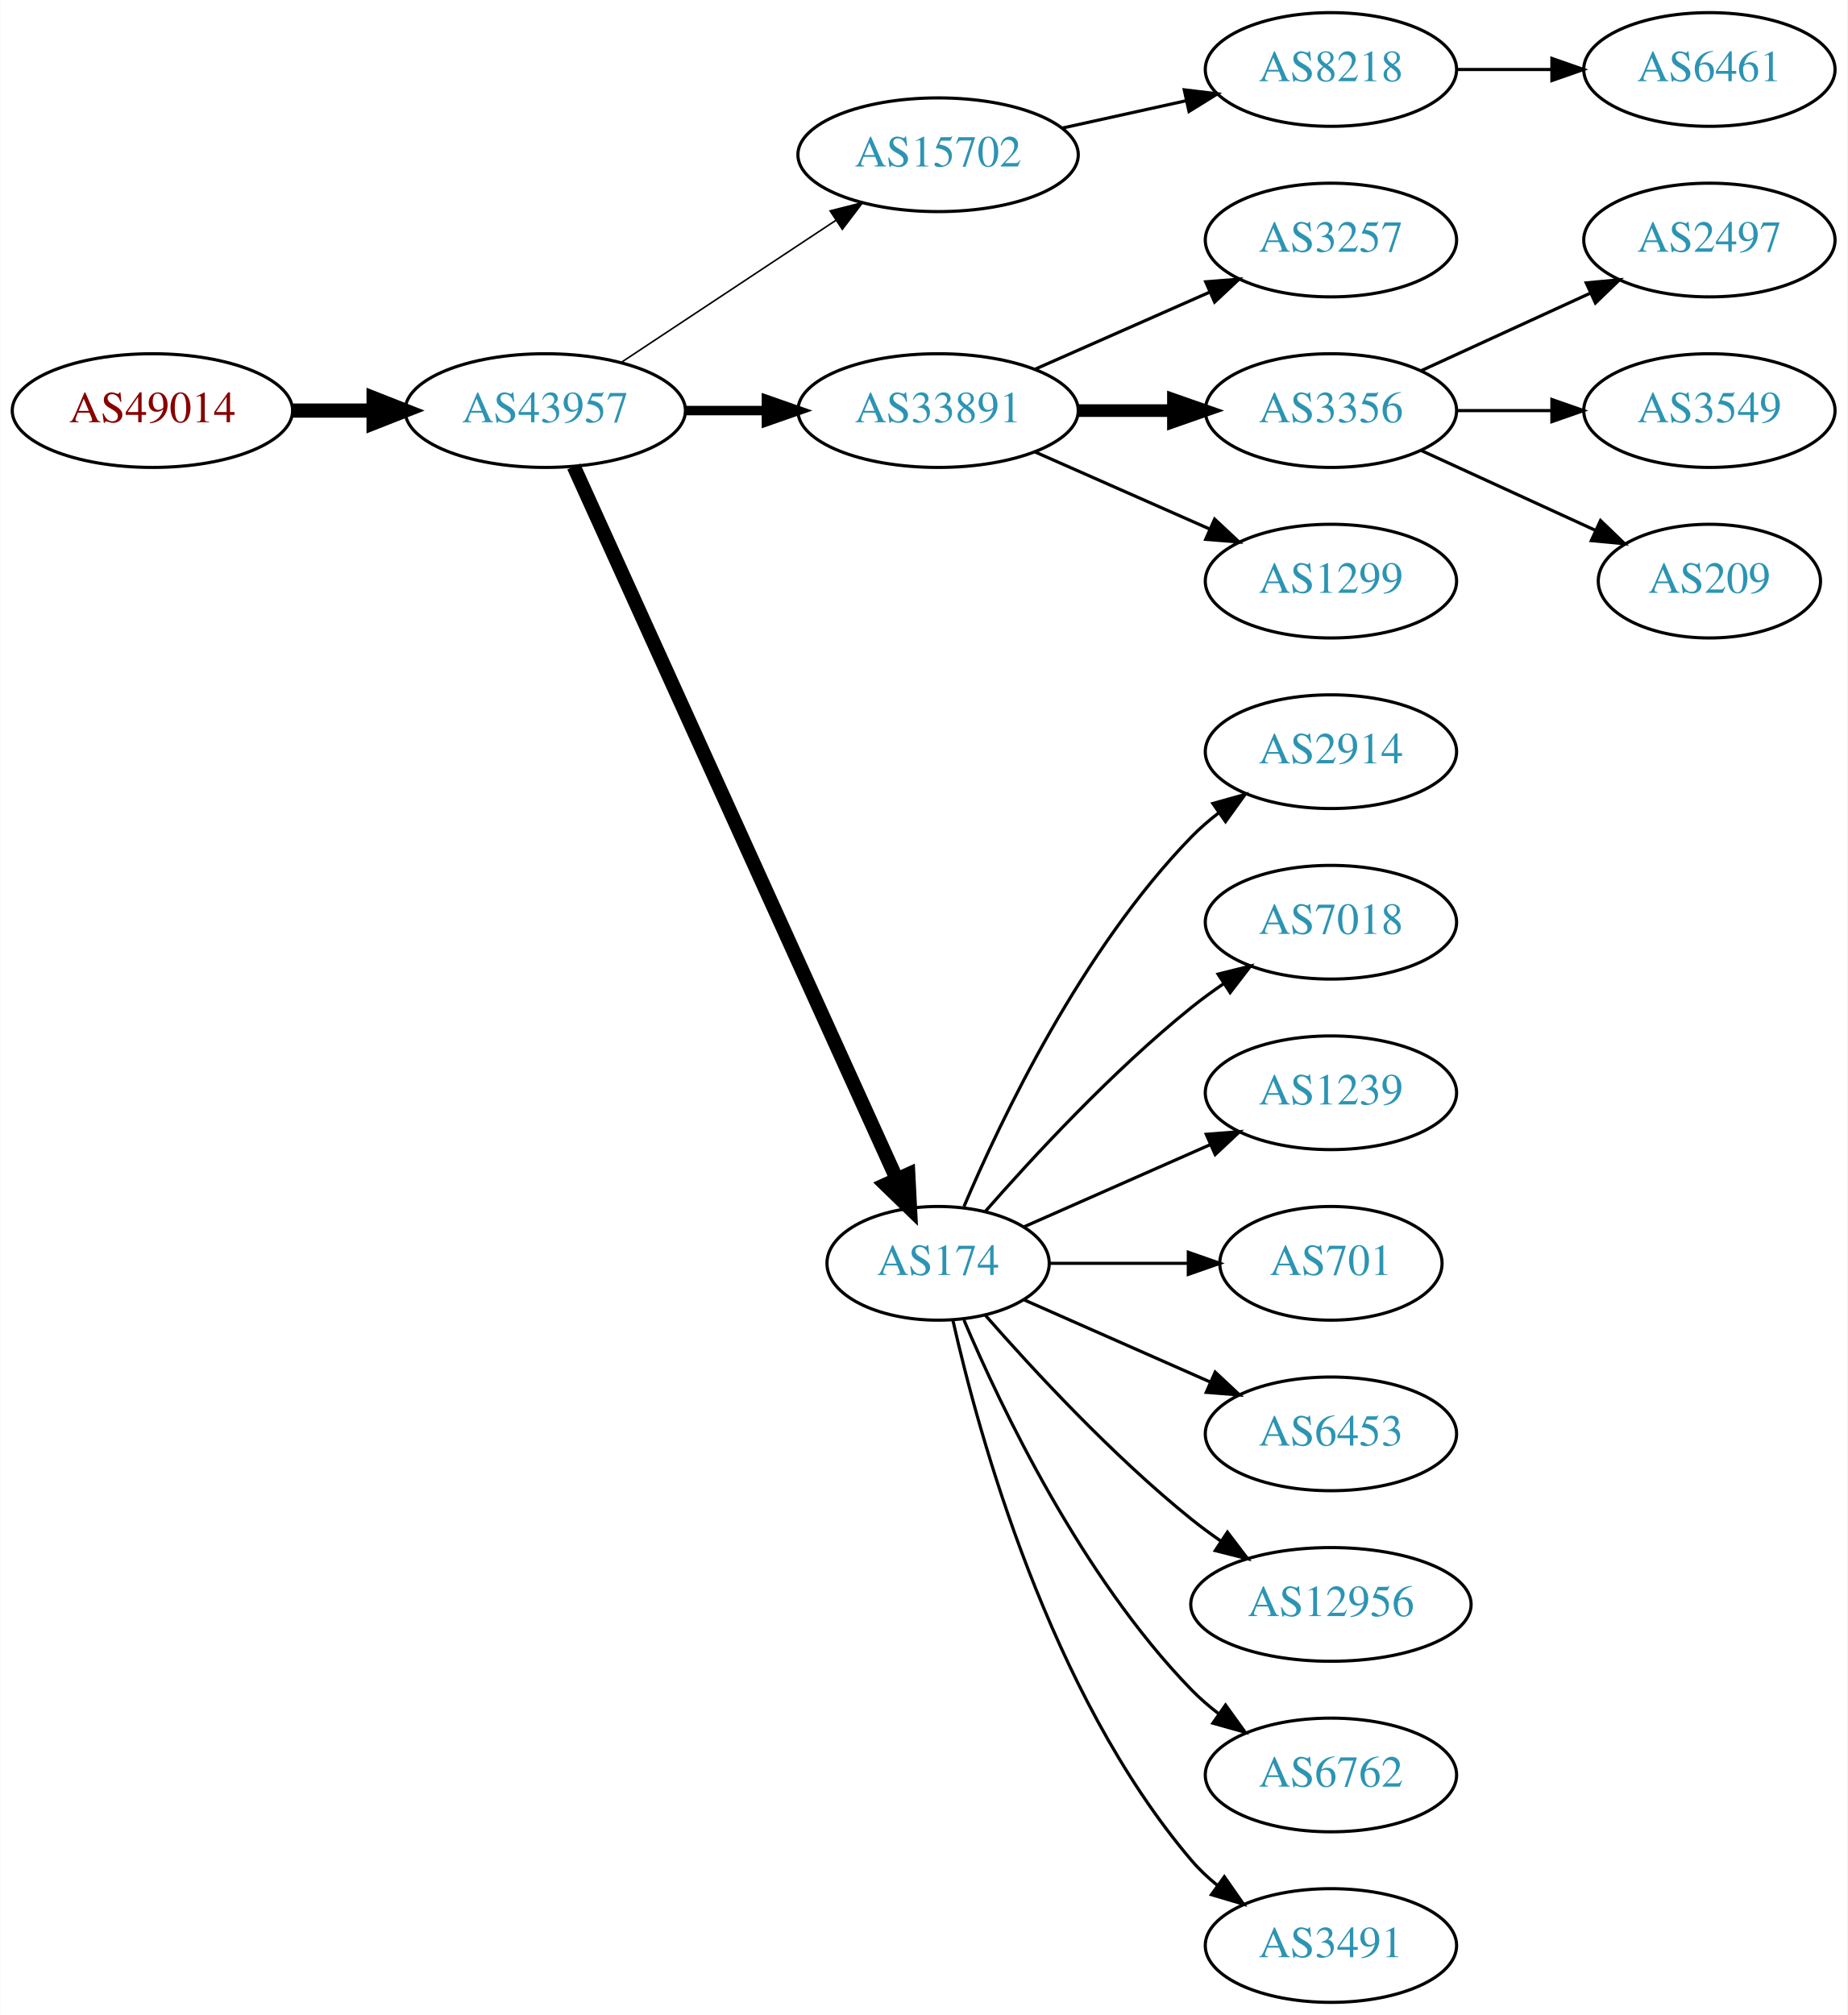
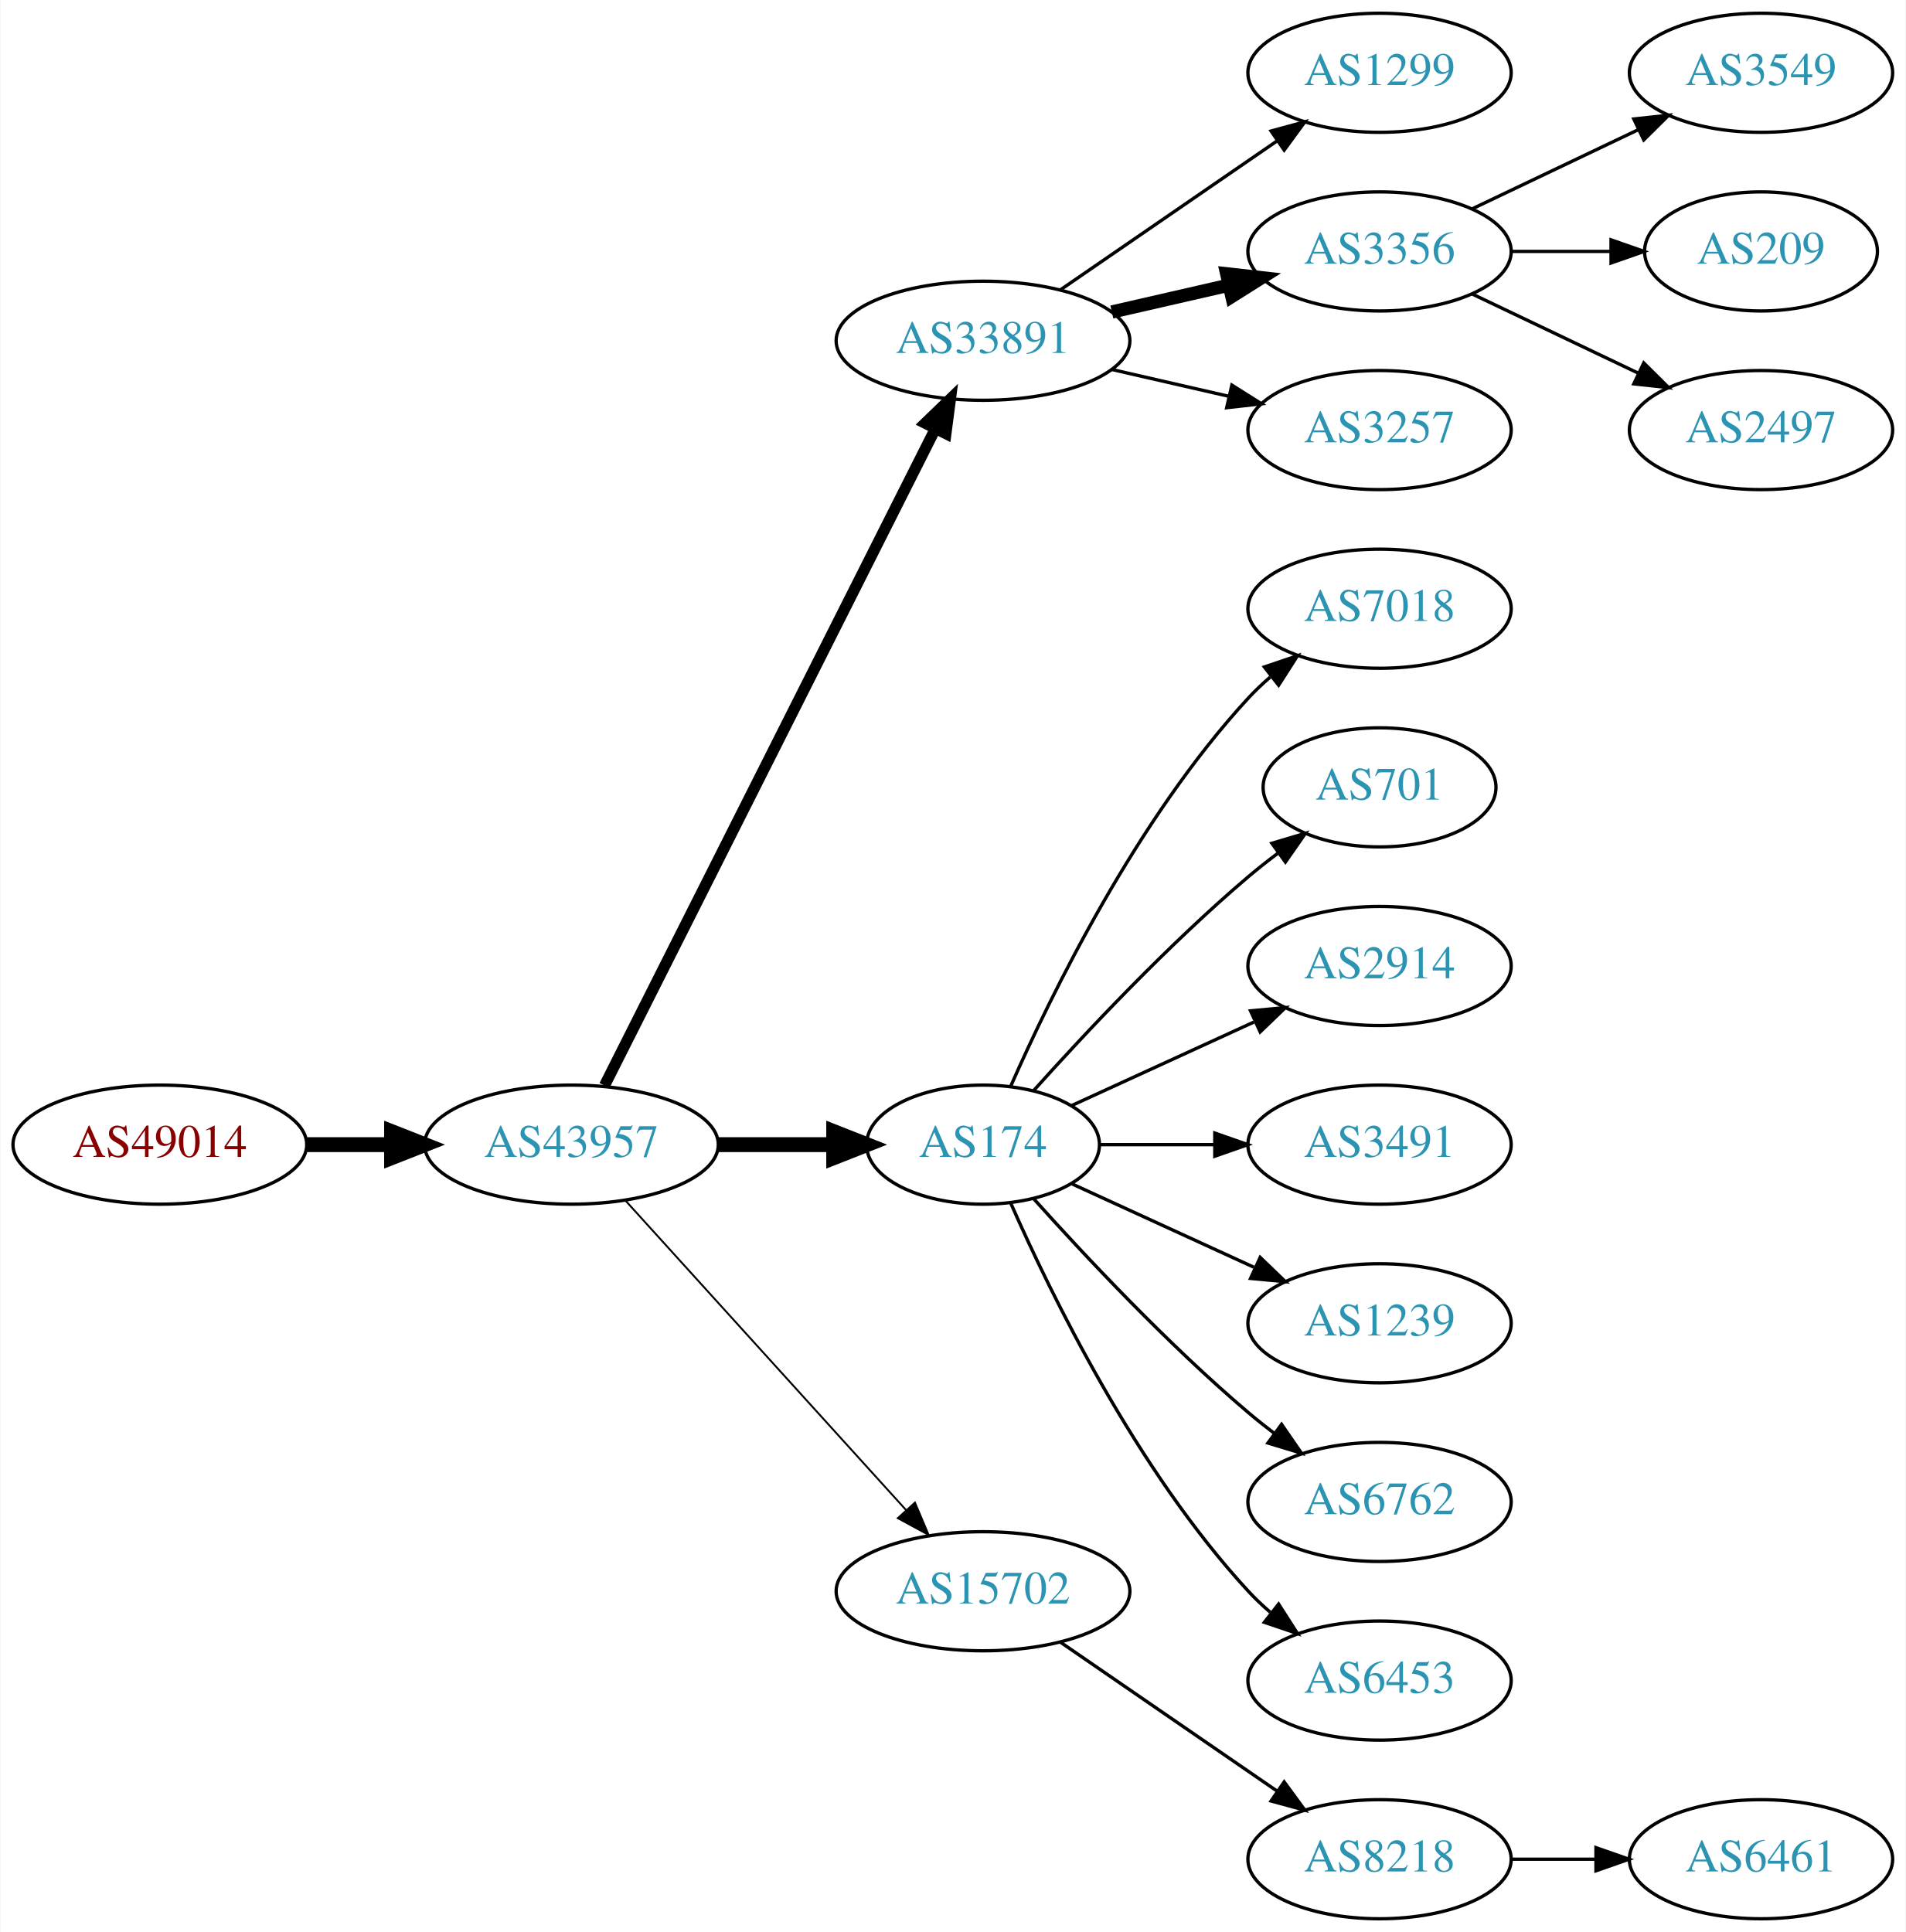
- <svg xmlns="http://www.w3.org/2000/svg" xmlns:xlink="http://www.w3.org/1999/xlink" width="585pt" height="638pt" viewBox="0.00 0.00 584.86 638.00">
-   <g id="graph0" class="graph" transform="scale(1 1) rotate(0) translate(4 634)">
-     <polygon fill="white" stroke="none" points="-4,4 -4,-634 580.862,-634 580.862,4 -4,4" />
+ <svg xmlns="http://www.w3.org/2000/svg" xmlns:xlink="http://www.w3.org/1999/xlink" width="576pt" height="584pt" viewBox="0.00 0.00 575.76 584.00">
+   <g id="graph0" class="graph" transform="scale(1 1) rotate(0) translate(4 580)">
+     <polygon fill="white" stroke="none" points="-4,4 -4,-580 571.762,-580 571.762,4 -4,4" />
    <g id="node1" class="node">
      <g id="a_node1">
        <a xlink:href="/asn/49014" xlink:title="AS49014 ~ Wirtschaftskammer Oesterreich [AT]">
-           <ellipse fill="#ffffff" stroke="black" cx="44.196" cy="-504" rx="44.393" ry="18" />
-           <text text-anchor="middle" x="44.196" y="-500.3" font-family="Times,serif" font-size="14.00" fill="#880000">AS49014</text>
+           <ellipse fill="#ffffff" stroke="black" cx="44.196" cy="-234" rx="44.393" ry="18" />
+           <text text-anchor="middle" x="44.196" y="-230.3" font-family="Times,serif" font-size="14.00" fill="#880000">AS49014</text>
        </a>
      </g>
    </g>
    <g id="node2" class="node">
      <g id="a_node2">
        <a xlink:href="/asn/43957" xlink:title="AS43957 ~ WNT Telecommunication GmbH [AT]">
-           <ellipse fill="#ffffff" stroke="black" cx="168.588" cy="-504" rx="44.393" ry="18" />
-           <text text-anchor="middle" x="168.588" y="-500.3" font-family="Times,serif" font-size="14.00" fill="#2c94b3">AS43957</text>
+           <ellipse fill="#ffffff" stroke="black" cx="168.588" cy="-234" rx="44.393" ry="18" />
+           <text text-anchor="middle" x="168.588" y="-230.3" font-family="Times,serif" font-size="14.00" fill="#2c94b3">AS43957</text>
        </a>
      </g>
    </g>
    <g id="edge1" class="edge">
-       <path fill="none" stroke="black" stroke-width="4.5" d="M88.692,-504C96.898,-504 105.569,-504 114.041,-504" />
-       <polygon fill="black" stroke="black" stroke-width="4.5" points="114.233,-507.938 124.233,-504 114.233,-500.063 114.233,-507.938" />
+       <path fill="none" stroke="black" stroke-width="4.5" d="M88.692,-234C96.898,-234 105.569,-234 114.041,-234" />
+       <polygon fill="black" stroke="black" stroke-width="4.5" points="114.233,-237.938 124.233,-234 114.233,-230.063 114.233,-237.938" />
    </g>
    <g id="node3" class="node">
      <g id="a_node3">
-         <a xlink:href="/asn/15702" xlink:title="AS15702 ~ Onstage Online GmbH [AT]">
-           <ellipse fill="#ffffff" stroke="black" cx="292.98" cy="-585" rx="44.393" ry="18" />
-           <text text-anchor="middle" x="292.98" y="-581.3" font-family="Times,serif" font-size="14.00" fill="#2c94b3">AS15702</text>
+         <a xlink:href="/asn/33891" xlink:title="AS33891 ~ CORE-BACKBONE GMBH GLOBAL NETWORK [DE]">
+           <ellipse fill="#ffffff" stroke="black" cx="292.98" cy="-477" rx="44.393" ry="18" />
+           <text text-anchor="middle" x="292.98" y="-473.3" font-family="Times,serif" font-size="14.00" fill="#2c94b3">AS33891</text>
        </a>
      </g>
    </g>
    <g id="edge2" class="edge">
-       <path fill="none" stroke="black" stroke-width="0.5" d="M192.609,-519.235C211.841,-531.963 239.449,-550.234 260.686,-564.289" />
-       <polygon fill="black" stroke="black" stroke-width="0.5" points="258.792,-567.233 269.063,-569.833 262.655,-561.395 258.792,-567.233" />
+       <path fill="none" stroke="black" stroke-width="3.375" d="M178.588,-251.868C199.859,-294.101 253.335,-400.272 278.496,-450.227" />
+       <polygon fill="black" stroke="black" stroke-width="3.375" points="275.508,-452.076 283.132,-459.433 281.76,-448.928 275.508,-452.076" />
    </g>
    <g id="node4" class="node">
      <g id="a_node4">
-         <a xlink:href="/asn/33891" xlink:title="AS33891 ~ CORE-BACKBONE GMBH GLOBAL NETWORK [DE]">
-           <ellipse fill="#ffffff" stroke="black" cx="292.98" cy="-504" rx="44.393" ry="18" />
-           <text text-anchor="middle" x="292.98" y="-500.3" font-family="Times,serif" font-size="14.00" fill="#2c94b3">AS33891</text>
-         </a>
-       </g>
-     </g>
-     <g id="edge3" class="edge">
-       <path fill="none" stroke="black" stroke-width="3" d="M213.084,-504C221.29,-504 229.961,-504 238.434,-504" />
-       <polygon fill="black" stroke="black" stroke-width="3" points="238.625,-507.5 248.625,-504 238.625,-500.5 238.625,-507.5" />
-     </g>
-     <g id="node5" class="node">
-       <g id="a_node5">
        <a xlink:href="/asn/174" xlink:title="AS174 ~ Cogent Communications [US]">
          <ellipse fill="#ffffff" stroke="black" cx="292.98" cy="-234" rx="35.194" ry="18" />
          <text text-anchor="middle" x="292.98" y="-230.3" font-family="Times,serif" font-size="14.00" fill="#2c94b3">AS174</text>
        </a>
      </g>
    </g>
+     <g id="edge3" class="edge">
+       <path fill="none" stroke="black" stroke-width="4.5" d="M213.084,-234C224.341,-234 236.473,-234 247.767,-234" />
+       <polygon fill="black" stroke="black" stroke-width="4.5" points="247.854,-237.938 257.854,-234 247.854,-230.063 247.854,-237.938" />
+     </g>
+     <g id="node5" class="node">
+       <g id="a_node5">
+         <a xlink:href="/asn/15702" xlink:title="AS15702 ~ Onstage Online GmbH [AT]">
+           <ellipse fill="#ffffff" stroke="black" cx="292.98" cy="-99" rx="44.393" ry="18" />
+           <text text-anchor="middle" x="292.98" y="-95.3" font-family="Times,serif" font-size="14.00" fill="#2c94b3">AS15702</text>
+         </a>
+       </g>
+     </g>
    <g id="edge4" class="edge">
-       <path fill="none" stroke="black" stroke-width="4.5" d="M177.619,-486.285C198.546,-440.118 254.859,-315.892 279.803,-260.865" />
-       <polygon fill="black" stroke="black" stroke-width="4.5" points="283.537,-262.163 284.079,-251.43 276.364,-258.912 283.537,-262.163" />
+       <path fill="none" stroke="black" stroke-width="0.562" d="M184.842,-217.175C206.188,-193.63 245.11,-150.698 269.702,-123.574" />
+       <polygon fill="black" stroke="black" stroke-width="0.562" points="272.411,-125.796 276.535,-116.037 267.225,-121.095 272.411,-125.796" />
    </g>
    <g id="node6" class="node">
      <g id="a_node6">
-         <a xlink:href="/asn/8218" xlink:title="AS8218 ~ legacy Neotelecoms [FR]">
-           <ellipse fill="#ffffff" stroke="black" cx="417.373" cy="-612" rx="39.794" ry="18" />
-           <text text-anchor="middle" x="417.373" y="-608.3" font-family="Times,serif" font-size="14.00" fill="#2c94b3">AS8218</text>
+         <a xlink:href="/asn/1299" xlink:title="AS1299 ~ Telia Carrier [EU]">
+           <ellipse fill="#ffffff" stroke="black" cx="412.823" cy="-558" rx="39.794" ry="18" />
+           <text text-anchor="middle" x="412.823" y="-554.3" font-family="Times,serif" font-size="14.00" fill="#2c94b3">AS1299</text>
        </a>
      </g>
    </g>
    <g id="edge5" class="edge">
-       <path fill="none" stroke="black" d="M332.37,-593.469C344.761,-596.202 358.608,-599.257 371.429,-602.085" />
-       <polygon fill="black" stroke="black" points="370.924,-605.558 381.443,-604.295 372.432,-598.722 370.924,-605.558" />
+       <path fill="none" stroke="black" d="M316.423,-492.426C335.004,-505.198 361.565,-523.455 381.945,-537.463" />
+       <polygon fill="black" stroke="black" points="380.036,-540.398 390.259,-543.178 384.001,-534.629 380.036,-540.398" />
+     </g>
+     <g id="node7" class="node">
+       <g id="a_node7">
+         <a xlink:href="/asn/3356" xlink:title="AS3356 ~ Level 3 Parent, LLC [US]">
+           <ellipse fill="#ffffff" stroke="black" cx="412.823" cy="-504" rx="39.794" ry="18" />
+           <text text-anchor="middle" x="412.823" y="-500.3" font-family="Times,serif" font-size="14.00" fill="#2c94b3">AS3356</text>
+         </a>
+       </g>
+     </g>
+     <g id="edge6" class="edge">
+       <path fill="none" stroke="black" stroke-width="4" d="M331.915,-485.692C343.156,-488.267 355.568,-491.111 367.192,-493.774" />
+       <polygon fill="black" stroke="black" stroke-width="4" points="366.624,-497.235 377.153,-496.057 368.188,-490.412 366.624,-497.235" />
    </g>
    <g id="node8" class="node">
      <g id="a_node8">
        <a xlink:href="/asn/3257" xlink:title="AS3257 ~ GTT [DE]">
-           <ellipse fill="#ffffff" stroke="black" cx="417.373" cy="-558" rx="39.794" ry="18" />
-           <text text-anchor="middle" x="417.373" y="-554.3" font-family="Times,serif" font-size="14.00" fill="#2c94b3">AS3257</text>
+           <ellipse fill="#ffffff" stroke="black" cx="412.823" cy="-450" rx="39.794" ry="18" />
+           <text text-anchor="middle" x="412.823" y="-446.3" font-family="Times,serif" font-size="14.00" fill="#2c94b3">AS3257</text>
        </a>
      </g>
    </g>
    <g id="edge7" class="edge">
-       <path fill="none" stroke="black" d="M323.608,-517.072C340.203,-524.393 361.062,-533.597 378.795,-541.421" />
-       <polygon fill="black" stroke="black" points="377.717,-544.77 388.279,-545.605 380.543,-538.366 377.717,-544.77" />
-     </g>
-     <g id="node9" class="node">
-       <g id="a_node9">
-         <a xlink:href="/asn/3356" xlink:title="AS3356 ~ Level 3 Parent, LLC [US]">
-           <ellipse fill="#ffffff" stroke="black" cx="417.373" cy="-504" rx="39.794" ry="18" />
-           <text text-anchor="middle" x="417.373" y="-500.3" font-family="Times,serif" font-size="14.00" fill="#2c94b3">AS3356</text>
-         </a>
-       </g>
-     </g>
-     <g id="edge8" class="edge">
-       <path fill="none" stroke="black" stroke-width="4" d="M337.476,-504C347.165,-504 357.502,-504 367.394,-504" />
-       <polygon fill="black" stroke="black" stroke-width="4" points="367.497,-507.5 377.497,-504 367.497,-500.5 367.497,-507.5" />
-     </g>
-     <g id="node10" class="node">
-       <g id="a_node10">
-         <a xlink:href="/asn/1299" xlink:title="AS1299 ~ Telia Carrier [EU]">
-           <ellipse fill="#ffffff" stroke="black" cx="417.373" cy="-450" rx="39.794" ry="18" />
-           <text text-anchor="middle" x="417.373" y="-446.3" font-family="Times,serif" font-size="14.00" fill="#2c94b3">AS1299</text>
-         </a>
-       </g>
-     </g>
-     <g id="edge9" class="edge">
-       <path fill="none" stroke="black" d="M323.608,-490.928C340.203,-483.607 361.062,-474.403 378.795,-466.579" />
-       <polygon fill="black" stroke="black" points="380.543,-469.634 388.279,-462.395 377.717,-463.23 380.543,-469.634" />
+       <path fill="none" stroke="black" d="M331.915,-468.308C343.156,-465.733 355.568,-462.889 367.192,-460.226" />
+       <polygon fill="black" stroke="black" points="368.188,-463.588 377.153,-457.943 366.624,-456.765 368.188,-463.588" />
+     </g>
+     <g id="node12" class="node">
+       <g id="a_node12">
+         <a xlink:href="/asn/7018" xlink:title="AS7018 ~ AT&amp;T Services, Inc. [US]">
+           <ellipse fill="#ffffff" stroke="black" cx="412.823" cy="-396" rx="39.794" ry="18" />
+           <text text-anchor="middle" x="412.823" y="-392.3" font-family="Times,serif" font-size="14.00" fill="#2c94b3">AS7018</text>
+         </a>
+       </g>
+     </g>
+     <g id="edge11" class="edge">
+       <path fill="none" stroke="black" d="M301.396,-251.761C313.464,-279.183 339.436,-332.473 373.176,-369 375.207,-371.198 377.446,-373.319 379.792,-375.34" />
+       <polygon fill="black" stroke="black" points="378.004,-378.386 388.036,-381.794 382.319,-372.874 378.004,-378.386" />
+     </g>
+     <g id="node13" class="node">
+       <g id="a_node13">
+         <a xlink:href="/asn/701" xlink:title="AS701 ~ UUNET [US]">
+           <ellipse fill="#ffffff" stroke="black" cx="412.823" cy="-342" rx="35.194" ry="18" />
+           <text text-anchor="middle" x="412.823" y="-338.3" font-family="Times,serif" font-size="14.00" fill="#2c94b3">AS701</text>
+         </a>
+       </g>
+     </g>
+     <g id="edge12" class="edge">
+       <path fill="none" stroke="black" d="M308.342,-250.409C323.616,-267.432 348.875,-294.396 373.176,-315 376.029,-317.418 379.094,-319.833 382.205,-322.169" />
+       <polygon fill="black" stroke="black" points="380.278,-325.095 390.433,-328.116 384.378,-319.422 380.278,-325.095" />
    </g>
    <g id="node14" class="node">
      <g id="a_node14">
        <a xlink:href="/asn/2914" xlink:title="AS2914 ~ NTT America, Inc. [US]">
-           <ellipse fill="#ffffff" stroke="black" cx="417.373" cy="-396" rx="39.794" ry="18" />
-           <text text-anchor="middle" x="417.373" y="-392.3" font-family="Times,serif" font-size="14.00" fill="#2c94b3">AS2914</text>
+           <ellipse fill="#ffffff" stroke="black" cx="412.823" cy="-288" rx="39.794" ry="18" />
+           <text text-anchor="middle" x="412.823" y="-284.3" font-family="Times,serif" font-size="14.00" fill="#2c94b3">AS2914</text>
        </a>
      </g>
    </g>
    <g id="edge13" class="edge">
-       <path fill="none" stroke="black" d="M301.171,-251.975C312.938,-279.682 338.512,-333.348 373.176,-369 375.797,-371.695 378.737,-374.239 381.82,-376.608" />
-       <polygon fill="black" stroke="black" points="379.986,-379.597 390.189,-382.455 383.995,-373.859 379.986,-379.597" />
+       <path fill="none" stroke="black" d="M319.841,-245.851C335.962,-253.238 356.964,-262.862 374.83,-271.048" />
+       <polygon fill="black" stroke="black" points="373.832,-274.441 384.381,-275.425 376.748,-268.077 373.832,-274.441" />
    </g>
    <g id="node15" class="node">
      <g id="a_node15">
-         <a xlink:href="/asn/7018" xlink:title="AS7018 ~ AT&amp;T Services, Inc. [US]">
-           <ellipse fill="#ffffff" stroke="black" cx="417.373" cy="-342" rx="39.794" ry="18" />
-           <text text-anchor="middle" x="417.373" y="-338.3" font-family="Times,serif" font-size="14.00" fill="#2c94b3">AS7018</text>
+         <a xlink:href="/asn/3491" xlink:title="AS3491 ~ PCCW Global, Inc. [US]">
+           <ellipse fill="#ffffff" stroke="black" cx="412.823" cy="-234" rx="39.794" ry="18" />
+           <text text-anchor="middle" x="412.823" y="-230.3" font-family="Times,serif" font-size="14.00" fill="#2c94b3">AS3491</text>
        </a>
      </g>
    </g>
    <g id="edge14" class="edge">
-       <path fill="none" stroke="black" d="M307.854,-250.345C322.924,-267.559 348.202,-294.901 373.176,-315 376.432,-317.62 379.957,-320.192 383.542,-322.646" />
-       <polygon fill="black" stroke="black" points="381.629,-325.577 391.914,-328.121 385.46,-319.719 381.629,-325.577" />
+       <path fill="none" stroke="black" d="M328.382,-234C339.206,-234 351.374,-234 363.001,-234" />
+       <polygon fill="black" stroke="black" points="363.032,-237.5 373.032,-234 363.032,-230.5 363.032,-237.5" />
    </g>
    <g id="node16" class="node">
      <g id="a_node16">
        <a xlink:href="/asn/1239" xlink:title="AS1239 ~ Sprint [US]">
-           <ellipse fill="#ffffff" stroke="black" cx="417.373" cy="-288" rx="39.794" ry="18" />
-           <text text-anchor="middle" x="417.373" y="-284.3" font-family="Times,serif" font-size="14.00" fill="#2c94b3">AS1239</text>
+           <ellipse fill="#ffffff" stroke="black" cx="412.823" cy="-180" rx="39.794" ry="18" />
+           <text text-anchor="middle" x="412.823" y="-176.3" font-family="Times,serif" font-size="14.00" fill="#2c94b3">AS1239</text>
        </a>
      </g>
    </g>
    <g id="edge15" class="edge">
-       <path fill="none" stroke="black" d="M320.237,-245.584C337.422,-253.167 360.135,-263.188 379.17,-271.586" />
-       <polygon fill="black" stroke="black" points="377.896,-274.849 388.458,-275.684 380.721,-268.445 377.896,-274.849" />
+       <path fill="none" stroke="black" d="M319.841,-222.149C335.962,-214.762 356.964,-205.138 374.83,-196.952" />
+       <polygon fill="black" stroke="black" points="376.748,-199.923 384.381,-192.575 373.832,-193.559 376.748,-199.923" />
    </g>
    <g id="node17" class="node">
      <g id="a_node17">
-         <a xlink:href="/asn/701" xlink:title="AS701 ~ UUNET [US]">
-           <ellipse fill="#ffffff" stroke="black" cx="417.373" cy="-234" rx="35.194" ry="18" />
-           <text text-anchor="middle" x="417.373" y="-230.3" font-family="Times,serif" font-size="14.00" fill="#2c94b3">AS701</text>
+         <a xlink:href="/asn/6762" xlink:title="AS6762 ~ TELECOM ITALIA SPARKLE S.p.A. [IT]">
+           <ellipse fill="#ffffff" stroke="black" cx="412.823" cy="-126" rx="39.794" ry="18" />
+           <text text-anchor="middle" x="412.823" y="-122.3" font-family="Times,serif" font-size="14.00" fill="#2c94b3">AS6762</text>
        </a>
      </g>
    </g>
    <g id="edge16" class="edge">
-       <path fill="none" stroke="black" d="M328.399,-234C341.94,-234 357.66,-234 372.034,-234" />
-       <polygon fill="black" stroke="black" points="372.212,-237.5 382.212,-234 372.212,-230.5 372.212,-237.5" />
+       <path fill="none" stroke="black" d="M308.342,-217.591C323.616,-200.568 348.875,-173.604 373.176,-153 375.674,-150.883 378.334,-148.768 381.045,-146.707" />
+       <polygon fill="black" stroke="black" points="383.212,-149.459 389.222,-140.734 379.082,-143.806 383.212,-149.459" />
    </g>
    <g id="node18" class="node">
      <g id="a_node18">
        <a xlink:href="/asn/6453" xlink:title="AS6453 ~ TATA COMMUNICATIONS (AMERICA) INC [US]">
-           <ellipse fill="#ffffff" stroke="black" cx="417.373" cy="-180" rx="39.794" ry="18" />
-           <text text-anchor="middle" x="417.373" y="-176.3" font-family="Times,serif" font-size="14.00" fill="#2c94b3">AS6453</text>
+           <ellipse fill="#ffffff" stroke="black" cx="412.823" cy="-72" rx="39.794" ry="18" />
+           <text text-anchor="middle" x="412.823" y="-68.3" font-family="Times,serif" font-size="14.00" fill="#2c94b3">AS6453</text>
        </a>
      </g>
    </g>
    <g id="edge17" class="edge">
-       <path fill="none" stroke="black" d="M320.237,-222.416C337.422,-214.833 360.135,-204.812 379.17,-196.414" />
-       <polygon fill="black" stroke="black" points="380.721,-199.555 388.458,-192.316 377.896,-193.151 380.721,-199.555" />
+       <path fill="none" stroke="black" d="M301.396,-216.239C313.464,-188.817 339.436,-135.527 373.176,-99 375.207,-96.802 377.446,-94.681 379.792,-92.66" />
+       <polygon fill="black" stroke="black" points="382.319,-95.126 388.036,-86.206 378.004,-89.614 382.319,-95.126" />
    </g>
    <g id="node19" class="node">
      <g id="a_node19">
-         <a xlink:href="/asn/12956" xlink:title="AS12956 ~ TELXIUS [ES]">
-           <ellipse fill="#ffffff" stroke="black" cx="417.373" cy="-126" rx="44.393" ry="18" />
-           <text text-anchor="middle" x="417.373" y="-122.3" font-family="Times,serif" font-size="14.00" fill="#2c94b3">AS12956</text>
+         <a xlink:href="/asn/8218" xlink:title="AS8218 ~ legacy Neotelecoms [FR]">
+           <ellipse fill="#ffffff" stroke="black" cx="412.823" cy="-18" rx="39.794" ry="18" />
+           <text text-anchor="middle" x="412.823" y="-14.3" font-family="Times,serif" font-size="14.00" fill="#2c94b3">AS8218</text>
        </a>
      </g>
    </g>
    <g id="edge18" class="edge">
-       <path fill="none" stroke="black" d="M307.854,-217.655C322.924,-200.441 348.202,-173.099 373.176,-153 376.105,-150.643 379.251,-148.325 382.463,-146.098" />
-       <polygon fill="black" stroke="black" points="384.598,-148.882 391.011,-140.448 380.738,-143.042 384.598,-148.882" />
-     </g>
-     <g id="node20" class="node">
-       <g id="a_node20">
-         <a xlink:href="/asn/6762" xlink:title="AS6762 ~ TELECOM ITALIA SPARKLE S.p.A. [IT]">
-           <ellipse fill="#ffffff" stroke="black" cx="417.373" cy="-72" rx="39.794" ry="18" />
-           <text text-anchor="middle" x="417.373" y="-68.3" font-family="Times,serif" font-size="14.00" fill="#2c94b3">AS6762</text>
-         </a>
-       </g>
-     </g>
-     <g id="edge19" class="edge">
-       <path fill="none" stroke="black" d="M301.171,-216.025C312.938,-188.318 338.512,-134.652 373.176,-99 375.797,-96.305 378.737,-93.761 381.82,-91.392" />
-       <polygon fill="black" stroke="black" points="383.995,-94.141 390.189,-85.545 379.986,-88.403 383.995,-94.141" />
-     </g>
-     <g id="node21" class="node">
-       <g id="a_node21">
-         <a xlink:href="/asn/3491" xlink:title="AS3491 ~ PCCW Global, Inc. [US]">
-           <ellipse fill="#ffffff" stroke="black" cx="417.373" cy="-18" rx="39.794" ry="18" />
-           <text text-anchor="middle" x="417.373" y="-14.3" font-family="Times,serif" font-size="14.00" fill="#2c94b3">AS3491</text>
-         </a>
-       </g>
-     </g>
-     <g id="edge20" class="edge">
-       <path fill="none" stroke="black" d="M297.674,-215.925C305.814,-179.852 328.247,-97.86 373.176,-45 375.611,-42.136 378.427,-39.479 381.432,-37.039" />
-       <polygon fill="black" stroke="black" points="383.62,-39.776 389.692,-31.094 379.531,-34.095 383.62,-39.776" />
-     </g>
-     <g id="node7" class="node">
-       <g id="a_node7">
-         <a xlink:href="/asn/6461" xlink:title="AS6461 ~ Zayo Bandwidth [US]">
-           <ellipse fill="#ffffff" stroke="black" cx="537.215" cy="-612" rx="39.794" ry="18" />
-           <text text-anchor="middle" x="537.215" y="-608.3" font-family="Times,serif" font-size="14.00" fill="#2c94b3">AS6461</text>
-         </a>
-       </g>
-     </g>
-     <g id="edge6" class="edge">
-       <path fill="none" stroke="black" d="M457.285,-612C466.839,-612 477.188,-612 487.151,-612" />
-       <polygon fill="black" stroke="black" points="487.343,-615.5 497.343,-612 487.343,-608.5 487.343,-615.5" />
+       <path fill="none" stroke="black" d="M316.423,-83.574C335.004,-70.802 361.565,-52.545 381.945,-38.537" />
+       <polygon fill="black" stroke="black" points="384.001,-41.371 390.259,-32.822 380.036,-35.602 384.001,-41.371" />
+     </g>
+     <g id="node9" class="node">
+       <g id="a_node9">
+         <a xlink:href="/asn/3549" xlink:title="AS3549 ~ Level 3 Parent, LLC [US]">
+           <ellipse fill="#ffffff" stroke="black" cx="528.116" cy="-558" rx="39.794" ry="18" />
+           <text text-anchor="middle" x="528.116" y="-554.3" font-family="Times,serif" font-size="14.00" fill="#2c94b3">AS3549</text>
+         </a>
+       </g>
+     </g>
+     <g id="edge8" class="edge">
+       <path fill="none" stroke="black" d="M440.959,-516.934C455.953,-524.081 474.774,-533.052 490.998,-540.785" />
+       <polygon fill="black" stroke="black" points="489.668,-544.028 500.201,-545.171 492.68,-537.709 489.668,-544.028" />
+     </g>
+     <g id="node10" class="node">
+       <g id="a_node10">
+         <a xlink:href="/asn/209" xlink:title="AS209 ~ CenturyLink Communications, LLC [US]">
+           <ellipse fill="#ffffff" stroke="black" cx="528.116" cy="-504" rx="35.194" ry="18" />
+           <text text-anchor="middle" x="528.116" y="-500.3" font-family="Times,serif" font-size="14.00" fill="#2c94b3">AS209</text>
+         </a>
+       </g>
+     </g>
+     <g id="edge9" class="edge">
+       <path fill="none" stroke="black" d="M452.495,-504C462.201,-504 472.691,-504 482.654,-504" />
+       <polygon fill="black" stroke="black" points="482.79,-507.5 492.79,-504 482.79,-500.5 482.79,-507.5" />
    </g>
    <g id="node11" class="node">
      <g id="a_node11">
        <a xlink:href="/asn/2497" xlink:title="AS2497 ~ Internet Initiative Japan Inc. [JP]">
-           <ellipse fill="#ffffff" stroke="black" cx="537.215" cy="-558" rx="39.794" ry="18" />
-           <text text-anchor="middle" x="537.215" y="-554.3" font-family="Times,serif" font-size="14.00" fill="#2c94b3">AS2497</text>
+           <ellipse fill="#ffffff" stroke="black" cx="528.116" cy="-450" rx="39.794" ry="18" />
+           <text text-anchor="middle" x="528.116" y="-446.3" font-family="Times,serif" font-size="14.00" fill="#2c94b3">AS2497</text>
        </a>
      </g>
    </g>
    <g id="edge10" class="edge">
-       <path fill="none" stroke="black" d="M446.001,-516.661C461.958,-523.973 482.229,-533.261 499.512,-541.181" />
-       <polygon fill="black" stroke="black" points="498.21,-544.435 508.759,-545.419 501.126,-538.071 498.21,-544.435" />
-     </g>
-     <g id="node12" class="node">
-       <g id="a_node12">
-         <a xlink:href="/asn/3549" xlink:title="AS3549 ~ Level 3 Parent, LLC [US]">
-           <ellipse fill="#ffffff" stroke="black" cx="537.215" cy="-504" rx="39.794" ry="18" />
-           <text text-anchor="middle" x="537.215" y="-500.3" font-family="Times,serif" font-size="14.00" fill="#2c94b3">AS3549</text>
-         </a>
-       </g>
-     </g>
-     <g id="edge11" class="edge">
-       <path fill="none" stroke="black" d="M457.285,-504C466.839,-504 477.188,-504 487.151,-504" />
-       <polygon fill="black" stroke="black" points="487.343,-507.5 497.343,-504 487.343,-500.5 487.343,-507.5" />
-     </g>
-     <g id="node13" class="node">
-       <g id="a_node13">
-         <a xlink:href="/asn/209" xlink:title="AS209 ~ CenturyLink Communications, LLC [US]">
-           <ellipse fill="#ffffff" stroke="black" cx="537.215" cy="-450" rx="35.194" ry="18" />
-           <text text-anchor="middle" x="537.215" y="-446.3" font-family="Times,serif" font-size="14.00" fill="#2c94b3">AS209</text>
-         </a>
-       </g>
-     </g>
-     <g id="edge12" class="edge">
-       <path fill="none" stroke="black" d="M446.001,-491.339C462.418,-483.817 483.399,-474.202 500.996,-466.139" />
-       <polygon fill="black" stroke="black" points="502.74,-469.189 510.373,-461.842 499.824,-462.826 502.74,-469.189" />
+       <path fill="none" stroke="black" d="M440.959,-491.066C455.953,-483.919 474.774,-474.948 490.998,-467.215" />
+       <polygon fill="black" stroke="black" points="492.68,-470.291 500.201,-462.829 489.668,-463.972 492.68,-470.291" />
+     </g>
+     <g id="node20" class="node">
+       <g id="a_node20">
+         <a xlink:href="/asn/6461" xlink:title="AS6461 ~ Zayo Bandwidth [US]">
+           <ellipse fill="#ffffff" stroke="black" cx="528.116" cy="-18" rx="39.794" ry="18" />
+           <text text-anchor="middle" x="528.116" y="-14.3" font-family="Times,serif" font-size="14.00" fill="#2c94b3">AS6461</text>
+         </a>
+       </g>
+     </g>
+     <g id="edge19" class="edge">
+       <path fill="none" stroke="black" d="M452.495,-18C460.698,-18 469.462,-18 477.994,-18" />
+       <polygon fill="black" stroke="black" points="478.233,-21.5 488.233,-18 478.233,-14.5 478.233,-21.5" />
    </g>
  </g>
</svg>
